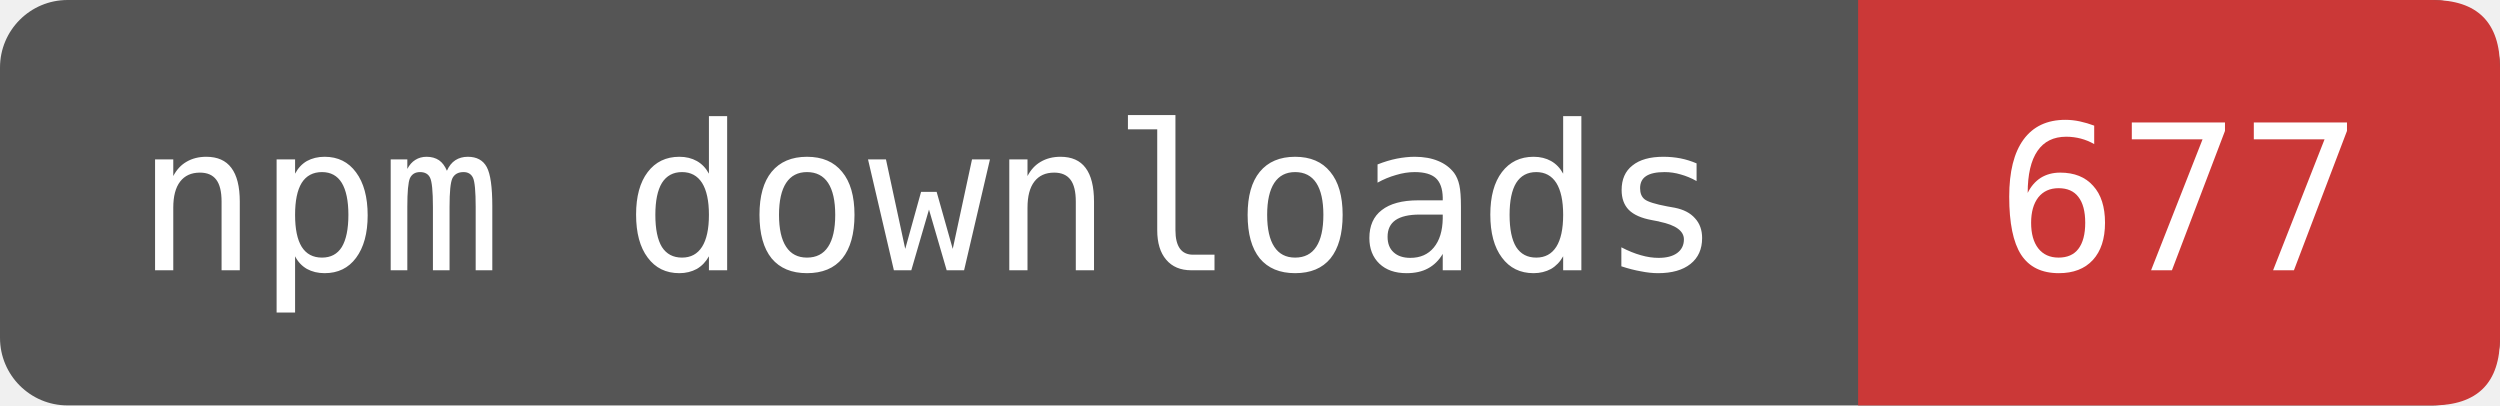
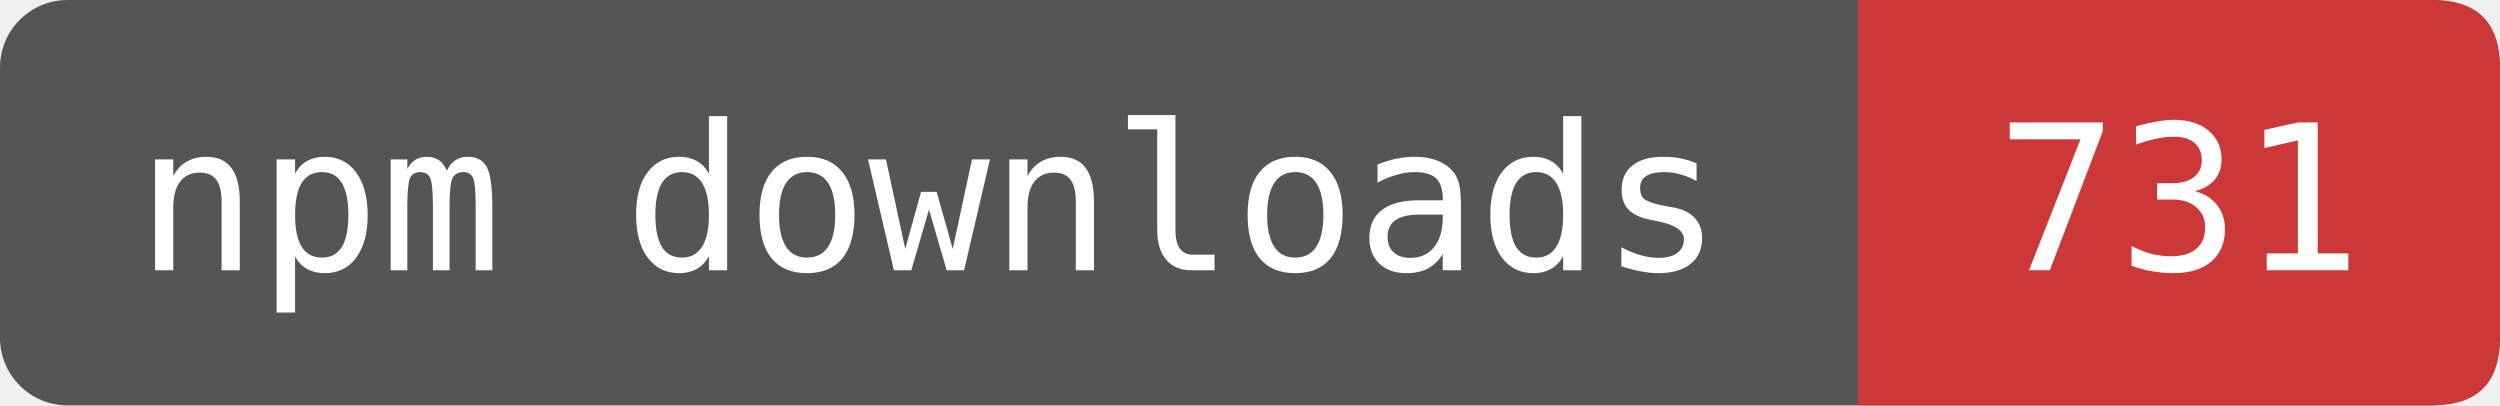
- <svg xmlns="http://www.w3.org/2000/svg" width="148" height="24" viewBox="0 0 148 24" role="img" aria-label="npm downloads: 677">
+ <svg xmlns="http://www.w3.org/2000/svg" width="148" height="24" viewBox="0 0 148 24" role="img" aria-label="npm downloads: 731">
  <rect width="148" height="24" rx="4" fill="#555" />
  <path d="M110 0H144Q148 0 148 4V20Q148 24 144 24H110Z" fill="#CB3837" />
  <g fill="#fff" font-family="DejaVu Sans Mono,monospace" font-size="12" text-anchor="middle">
    <text x="55" y="16">npm downloads</text>
-     <text x="129" y="16">677</text>
+     <text x="129" y="16">731</text>
  </g>
</svg>
